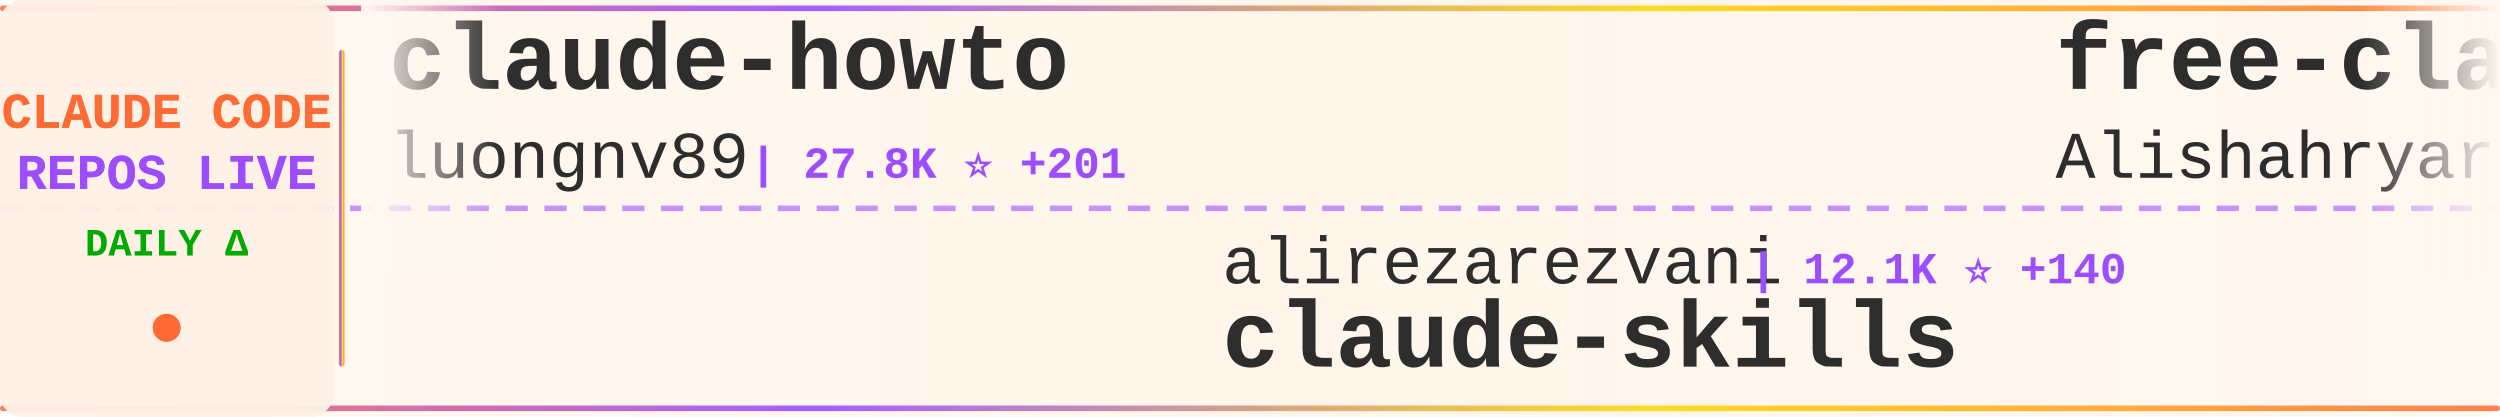
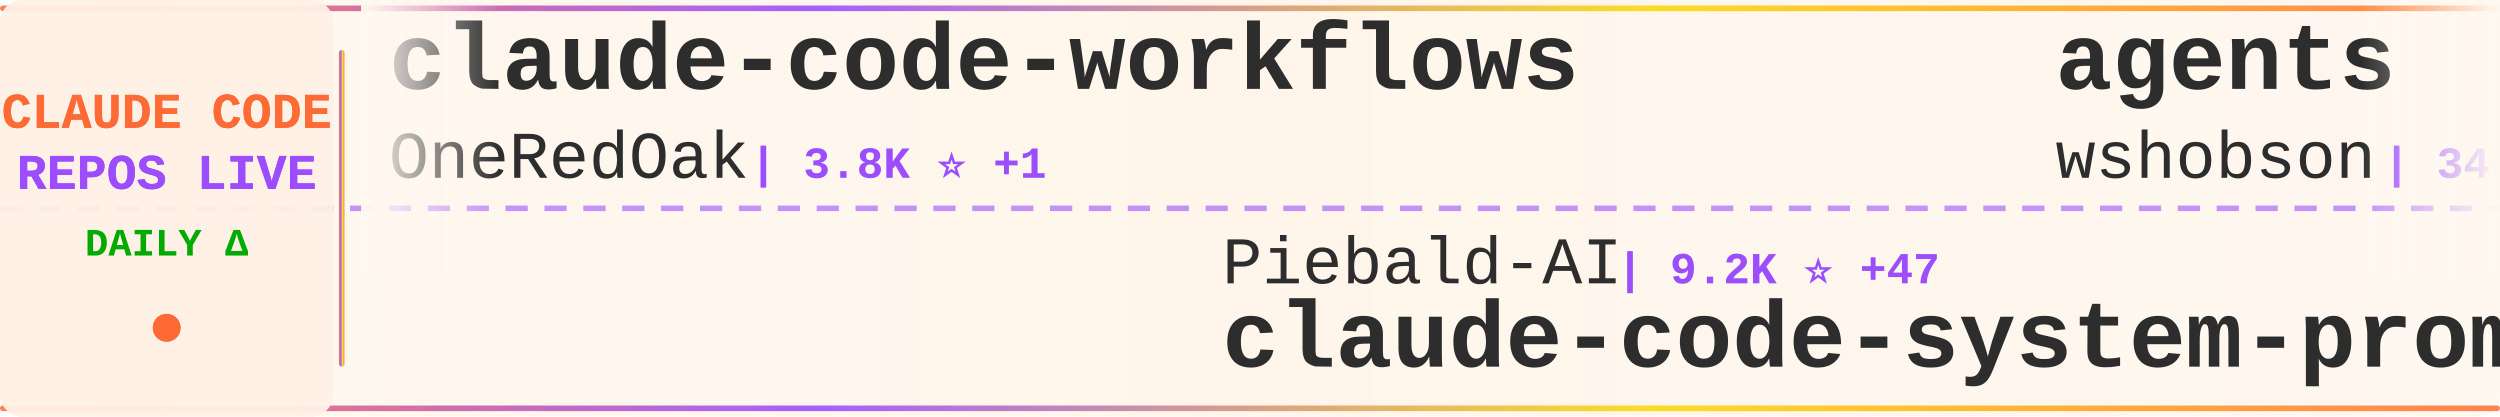
<svg xmlns="http://www.w3.org/2000/svg" width="900" height="150">
  <defs>
    <linearGradient id="tickerBg" x1="0%" y1="0%" x2="100%" y2="0%">
      <stop offset="0%" style="stop-color:#fff8f0;stop-opacity:0.98" />
      <stop offset="50%" style="stop-color:#fff5eb;stop-opacity:1" />
      <stop offset="100%" style="stop-color:#fff8f0;stop-opacity:0.98" />
    </linearGradient>
    <linearGradient id="borderGrad" x1="0%" y1="0%" x2="100%" y2="0%">
      <stop offset="0%" style="stop-color:#FF6B35;stop-opacity:0.85">
        <animate attributeName="stop-opacity" values="0.85;1;0.85" dur="2s" repeatCount="indefinite" />
      </stop>
      <stop offset="33%" style="stop-color:#9C4EFF;stop-opacity:0.9">
        <animate attributeName="stop-opacity" values="0.9;1;0.9" dur="2.2s" repeatCount="indefinite" />
      </stop>
      <stop offset="66%" style="stop-color:#FFD700;stop-opacity:0.85">
        <animate attributeName="stop-opacity" values="0.85;1;0.85" dur="1.8s" repeatCount="indefinite" />
      </stop>
      <stop offset="100%" style="stop-color:#FF6B35;stop-opacity:0.85">
        <animate attributeName="stop-opacity" values="0.85;1;0.85" dur="2s" repeatCount="indefinite" />
      </stop>
    </linearGradient>
    <filter id="textGlow">
      <feGaussianBlur stdDeviation="0.15" result="coloredBlur" />
      <feMerge>
        <feMergeNode in="coloredBlur" />
        <feMergeNode in="SourceGraphic" />
      </feMerge>
    </filter>
    <filter id="metricGlow">
      <feGaussianBlur stdDeviation="0.2" result="coloredBlur" />
      <feMerge>
        <feMergeNode in="coloredBlur" />
        <feMergeNode in="SourceGraphic" />
      </feMerge>
    </filter>
    <linearGradient id="leftFade" x1="0%" y1="0%" x2="100%" y2="0%">
      <stop offset="0%" style="stop-color:#fff8f0;stop-opacity:1" />
      <stop offset="100%" style="stop-color:#fff8f0;stop-opacity:0" />
    </linearGradient>
    <linearGradient id="rightFade" x1="0%" y1="0%" x2="100%" y2="0%">
      <stop offset="0%" style="stop-color:#fff8f0;stop-opacity:0" />
      <stop offset="100%" style="stop-color:#fff8f0;stop-opacity:1" />
    </linearGradient>
  </defs>
  <rect width="900" height="150" fill="url(#tickerBg)" rx="8" />
  <rect x="0" y="2" width="900" height="2" fill="url(#borderGrad)" rx="1" />
  <rect x="0" y="146" width="900" height="2" fill="url(#borderGrad)" rx="1" />
  <line x1="0" y1="75" x2="900" y2="75" stroke="#9C4EFF" stroke-width="2" stroke-dasharray="8 6" opacity="0.6" />
  <rect x="0" y="0" width="120" height="150" fill="#fff0e6" opacity="0.95" rx="8" />
  <text x="60" y="46" font-family="'Courier New', monospace" font-size="18" font-weight="bold" fill="#FF6B35" text-anchor="middle" filter="url(#textGlow)">
    CLAUDE CODE
  </text>
  <text x="60" y="68" font-family="'Courier New', monospace" font-size="18" font-weight="bold" fill="#9C4EFF" text-anchor="middle" filter="url(#textGlow)">
    REPOS LIVE
  </text>
  <text x="60" y="92" font-family="'Courier New', monospace" font-size="14" font-weight="bold" fill="#00aa00" text-anchor="middle">
    DAILY Δ
  </text>
  <circle cx="60" cy="118" r="5" fill="#FF6B35" filter="url(#metricGlow)">
    <animate attributeName="r" values="4;6;4" dur="1.5s" repeatCount="indefinite" />
    <animate attributeName="opacity" values="0.6;1;0.6" dur="1.5s" repeatCount="indefinite" />
  </circle>
  <rect x="122" y="18" width="2" height="114" fill="url(#borderGrad)" rx="1" />
  <clipPath id="tickerClip">
    <rect x="130" y="0" width="770" height="150" />
  </clipPath>
  <g clip-path="url(#tickerClip)">
    <g id="tickerItems">
      <animateTransform attributeName="transform" attributeType="XML" type="translate" from="0 0" to="-3000 0" dur="54s" repeatCount="indefinite" />
      <g transform="translate(0, 0)">
-         <text x="140" y="32" font-family="'Courier New', monospace" font-size="34" font-weight="bold" fill="#2d2d2d">claude-howto</text>
-         <text x="140" y="64" font-family="'Courier New', monospace" font-size="24" font-weight="normal" fill="#2d2d2d" opacity="1.0">luongnv89</text>
-         <text x="270" y="64" font-family="'Courier New', monospace" font-size="16" font-weight="bold" fill="#9C4EFF"> | 27.8K ⭐ +201</text>
+         <text x="140" y="32" font-family="'Courier New', monospace" font-size="34" font-weight="bold" fill="#2d2d2d">claude-code-workflows</text>
+         <text x="140" y="64" font-family="'Courier New', monospace" font-size="24" font-weight="normal" fill="#2d2d2d" opacity="1.0">OneRedOak</text>
+         <text x="270" y="64" font-family="'Courier New', monospace" font-size="16" font-weight="bold" fill="#9C4EFF"> | 3.8K ⭐ +1</text>
      </g>
      <g transform="translate(300, 0)">
-         <text x="140" y="102" font-family="'Courier New', monospace" font-size="24" font-weight="normal" fill="#2d2d2d" opacity="1.0">alirezarezvani</text>
-         <text x="330" y="102" font-family="'Courier New', monospace" font-size="16" font-weight="bold" fill="#9C4EFF"> | 12.1K ⭐ +140</text>
-         <text x="140" y="132" font-family="'Courier New', monospace" font-size="34" font-weight="bold" fill="#2d2d2d">claude-skills</text>
+         <text x="140" y="102" font-family="'Courier New', monospace" font-size="24" font-weight="normal" fill="#2d2d2d" opacity="1.0">Piebald-AI</text>
+         <text x="282" y="102" font-family="'Courier New', monospace" font-size="16" font-weight="bold" fill="#9C4EFF"> | 9.2K ⭐ +47</text>
+         <text x="140" y="132" font-family="'Courier New', monospace" font-size="34" font-weight="bold" fill="#2d2d2d">claude-code-system-promp...</text>
      </g>
      <g transform="translate(600, 0)">
-         <text x="140" y="32" font-family="'Courier New', monospace" font-size="34" font-weight="bold" fill="#2d2d2d">free-claude-code</text>
-         <text x="140" y="64" font-family="'Courier New', monospace" font-size="24" font-weight="normal" fill="#2d2d2d" opacity="1.0">Alishahryar1</text>
-         <text x="306" y="64" font-family="'Courier New', monospace" font-size="16" font-weight="bold" fill="#9C4EFF"> | 2.0K ⭐ +15</text>
+         <text x="140" y="32" font-family="'Courier New', monospace" font-size="34" font-weight="bold" fill="#2d2d2d">agents</text>
+         <text x="140" y="64" font-family="'Courier New', monospace" font-size="24" font-weight="normal" fill="#2d2d2d" opacity="1.0">wshobson</text>
+         <text x="258" y="64" font-family="'Courier New', monospace" font-size="16" font-weight="bold" fill="#9C4EFF"> | 34.0K ⭐ +69</text>
      </g>
      <g transform="translate(900, 0)">
+         <text x="140" y="102" font-family="'Courier New', monospace" font-size="24" font-weight="normal" fill="#2d2d2d" opacity="1.0">qwibitai</text>
+         <text x="258" y="102" font-family="'Courier New', monospace" font-size="16" font-weight="bold" fill="#9C4EFF"> | 27.6K ⭐ +58</text>
+         <text x="140" y="132" font-family="'Courier New', monospace" font-size="34" font-weight="bold" fill="#2d2d2d">nanoclaw</text>
+       </g>
+       <g transform="translate(1200, 0)">
+         <text x="140" y="32" font-family="'Courier New', monospace" font-size="34" font-weight="bold" fill="#2d2d2d">claude-code-sourcemap</text>
+         <text x="140" y="64" font-family="'Courier New', monospace" font-size="24" font-weight="normal" fill="#2d2d2d" opacity="1.0">Hyper66666</text>
+         <text x="282" y="64" font-family="'Courier New', monospace" font-size="16" font-weight="bold" fill="#9C4EFF"> | 208 ⭐</text>
+       </g>
+       <g transform="translate(1500, 0)">
        <text x="140" y="102" font-family="'Courier New', monospace" font-size="24" font-weight="normal" fill="#2d2d2d" opacity="1.0">AprilNEA</text>
        <text x="258" y="102" font-family="'Courier New', monospace" font-size="16" font-weight="bold" fill="#9C4EFF"> | 372 ⭐</text>
        <text x="140" y="132" font-family="'Courier New', monospace" font-size="34" font-weight="bold" fill="#2d2d2d">claude-code-source</text>
      </g>
-       <g transform="translate(1200, 0)">
-         <text x="140" y="32" font-family="'Courier New', monospace" font-size="34" font-weight="bold" fill="#2d2d2d">claude-code-prompts</text>
-         <text x="140" y="64" font-family="'Courier New', monospace" font-size="24" font-weight="normal" fill="#2d2d2d" opacity="1.0">repowise-dev</text>
-         <text x="306" y="64" font-family="'Courier New', monospace" font-size="16" font-weight="bold" fill="#9C4EFF"> | 947 ⭐ +3</text>
-       </g>
-       <g transform="translate(1500, 0)">
-         <text x="140" y="102" font-family="'Courier New', monospace" font-size="24" font-weight="normal" fill="#2d2d2d" opacity="1.0">Windy3f3f3f3f</text>
-         <text x="318" y="102" font-family="'Courier New', monospace" font-size="16" font-weight="bold" fill="#9C4EFF"> | 962 ⭐ +7</text>
-         <text x="140" y="132" font-family="'Courier New', monospace" font-size="34" font-weight="bold" fill="#2d2d2d">claude-code-from-scratch</text>
-       </g>
      <g transform="translate(1800, 0)">
-         <text x="140" y="32" font-family="'Courier New', monospace" font-size="34" font-weight="bold" fill="#2d2d2d">claude_code_src</text>
-         <text x="140" y="64" font-family="'Courier New', monospace" font-size="24" font-weight="normal" fill="#2d2d2d" opacity="1.0">ponponon</text>
-         <text x="258" y="64" font-family="'Courier New', monospace" font-size="16" font-weight="bold" fill="#9C4EFF"> | 2.2K ⭐ +4</text>
+         <text x="140" y="32" font-family="'Courier New', monospace" font-size="34" font-weight="bold" fill="#2d2d2d">claude-code-guide</text>
+         <text x="140" y="64" font-family="'Courier New', monospace" font-size="24" font-weight="normal" fill="#2d2d2d" opacity="1.0">zebbern</text>
+         <text x="246" y="64" font-family="'Courier New', monospace" font-size="16" font-weight="bold" fill="#9C4EFF"> | 4.0K ⭐ +6</text>
      </g>
      <g transform="translate(2100, 0)">
+         <text x="140" y="102" font-family="'Courier New', monospace" font-size="24" font-weight="normal" fill="#2d2d2d" opacity="1.0">feiskyer</text>
+         <text x="258" y="102" font-family="'Courier New', monospace" font-size="16" font-weight="bold" fill="#9C4EFF"> | 1.4K ⭐ +2</text>
+         <text x="140" y="132" font-family="'Courier New', monospace" font-size="34" font-weight="bold" fill="#2d2d2d">claude-code-settings</text>
+       </g>
+       <g transform="translate(2400, 0)">
+         <text x="140" y="32" font-family="'Courier New', monospace" font-size="34" font-weight="bold" fill="#2d2d2d">claude-code-hooks-master...</text>
+         <text x="140" y="64" font-family="'Courier New', monospace" font-size="24" font-weight="normal" fill="#2d2d2d" opacity="1.0">disler</text>
+         <text x="234" y="64" font-family="'Courier New', monospace" font-size="16" font-weight="bold" fill="#9C4EFF"> | 3.5K ⭐ +5</text>
+       </g>
+       <g transform="translate(2700, 0)">
+         <text x="140" y="102" font-family="'Courier New', monospace" font-size="24" font-weight="normal" fill="#2d2d2d" opacity="1.0">liuup</text>
+         <text x="222" y="102" font-family="'Courier New', monospace" font-size="16" font-weight="bold" fill="#9C4EFF"> | 1.8K ⭐ +35</text>
+         <text x="140" y="132" font-family="'Courier New', monospace" font-size="34" font-weight="bold" fill="#2d2d2d">claude-code-analysis</text>
+       </g>
+       <g transform="translate(3000, 0)">
+         <text x="140" y="32" font-family="'Courier New', monospace" font-size="34" font-weight="bold" fill="#2d2d2d">claude-code-workflows</text>
+         <text x="140" y="64" font-family="'Courier New', monospace" font-size="24" font-weight="normal" fill="#2d2d2d" opacity="1.0">OneRedOak</text>
+         <text x="270" y="64" font-family="'Courier New', monospace" font-size="16" font-weight="bold" fill="#9C4EFF"> | 3.8K ⭐ +1</text>
+       </g>
+       <g transform="translate(3300, 0)">
        <text x="140" y="102" font-family="'Courier New', monospace" font-size="24" font-weight="normal" fill="#2d2d2d" opacity="1.0">Piebald-AI</text>
        <text x="282" y="102" font-family="'Courier New', monospace" font-size="16" font-weight="bold" fill="#9C4EFF"> | 9.2K ⭐ +47</text>
        <text x="140" y="132" font-family="'Courier New', monospace" font-size="34" font-weight="bold" fill="#2d2d2d">claude-code-system-promp...</text>
      </g>
-       <g transform="translate(2400, 0)">
-         <text x="140" y="32" font-family="'Courier New', monospace" font-size="34" font-weight="bold" fill="#2d2d2d">Claude-Code-Source-Study</text>
-         <text x="140" y="64" font-family="'Courier New', monospace" font-size="24" font-weight="normal" fill="#2d2d2d" opacity="1.0">luyao618</text>
-         <text x="258" y="64" font-family="'Courier New', monospace" font-size="16" font-weight="bold" fill="#9C4EFF"> | 1.2K ⭐ +7</text>
-       </g>
-       <g transform="translate(2700, 0)">
-         <text x="140" y="102" font-family="'Courier New', monospace" font-size="24" font-weight="normal" fill="#2d2d2d" opacity="1.0">pedrohcgs</text>
-         <text x="270" y="102" font-family="'Courier New', monospace" font-size="16" font-weight="bold" fill="#9C4EFF"> | 949 ⭐ +7</text>
-         <text x="140" y="132" font-family="'Courier New', monospace" font-size="34" font-weight="bold" fill="#2d2d2d">claude-code-my-workflow</text>
-       </g>
-       <g transform="translate(3000, 0)">
-         <text x="140" y="32" font-family="'Courier New', monospace" font-size="34" font-weight="bold" fill="#2d2d2d">claude-howto</text>
-         <text x="140" y="64" font-family="'Courier New', monospace" font-size="24" font-weight="normal" fill="#2d2d2d" opacity="1.0">luongnv89</text>
-         <text x="270" y="64" font-family="'Courier New', monospace" font-size="16" font-weight="bold" fill="#9C4EFF"> | 27.8K ⭐ +201</text>
-       </g>
-       <g transform="translate(3300, 0)">
-         <text x="140" y="102" font-family="'Courier New', monospace" font-size="24" font-weight="normal" fill="#2d2d2d" opacity="1.0">alirezarezvani</text>
-         <text x="330" y="102" font-family="'Courier New', monospace" font-size="16" font-weight="bold" fill="#9C4EFF"> | 12.1K ⭐ +140</text>
-         <text x="140" y="132" font-family="'Courier New', monospace" font-size="34" font-weight="bold" fill="#2d2d2d">claude-skills</text>
-       </g>
      <g transform="translate(3600, 0)">
-         <text x="140" y="32" font-family="'Courier New', monospace" font-size="34" font-weight="bold" fill="#2d2d2d">free-claude-code</text>
-         <text x="140" y="64" font-family="'Courier New', monospace" font-size="24" font-weight="normal" fill="#2d2d2d" opacity="1.0">Alishahryar1</text>
-         <text x="306" y="64" font-family="'Courier New', monospace" font-size="16" font-weight="bold" fill="#9C4EFF"> | 2.0K ⭐ +15</text>
+         <text x="140" y="32" font-family="'Courier New', monospace" font-size="34" font-weight="bold" fill="#2d2d2d">agents</text>
+         <text x="140" y="64" font-family="'Courier New', monospace" font-size="24" font-weight="normal" fill="#2d2d2d" opacity="1.0">wshobson</text>
+         <text x="258" y="64" font-family="'Courier New', monospace" font-size="16" font-weight="bold" fill="#9C4EFF"> | 34.0K ⭐ +69</text>
      </g>
      <g transform="translate(3900, 0)">
-         <text x="140" y="102" font-family="'Courier New', monospace" font-size="24" font-weight="normal" fill="#2d2d2d" opacity="1.0">AprilNEA</text>
-         <text x="258" y="102" font-family="'Courier New', monospace" font-size="16" font-weight="bold" fill="#9C4EFF"> | 372 ⭐</text>
-         <text x="140" y="132" font-family="'Courier New', monospace" font-size="34" font-weight="bold" fill="#2d2d2d">claude-code-source</text>
+         <text x="140" y="102" font-family="'Courier New', monospace" font-size="24" font-weight="normal" fill="#2d2d2d" opacity="1.0">qwibitai</text>
+         <text x="258" y="102" font-family="'Courier New', monospace" font-size="16" font-weight="bold" fill="#9C4EFF"> | 27.6K ⭐ +58</text>
+         <text x="140" y="132" font-family="'Courier New', monospace" font-size="34" font-weight="bold" fill="#2d2d2d">nanoclaw</text>
      </g>
    </g>
  </g>
  <rect x="130" y="0" width="50" height="100" fill="url(#leftFade)" />
  <rect x="850" y="0" width="50" height="100" fill="url(#rightFade)" />
</svg>
